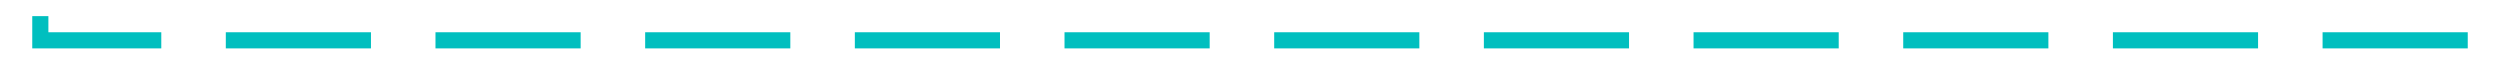
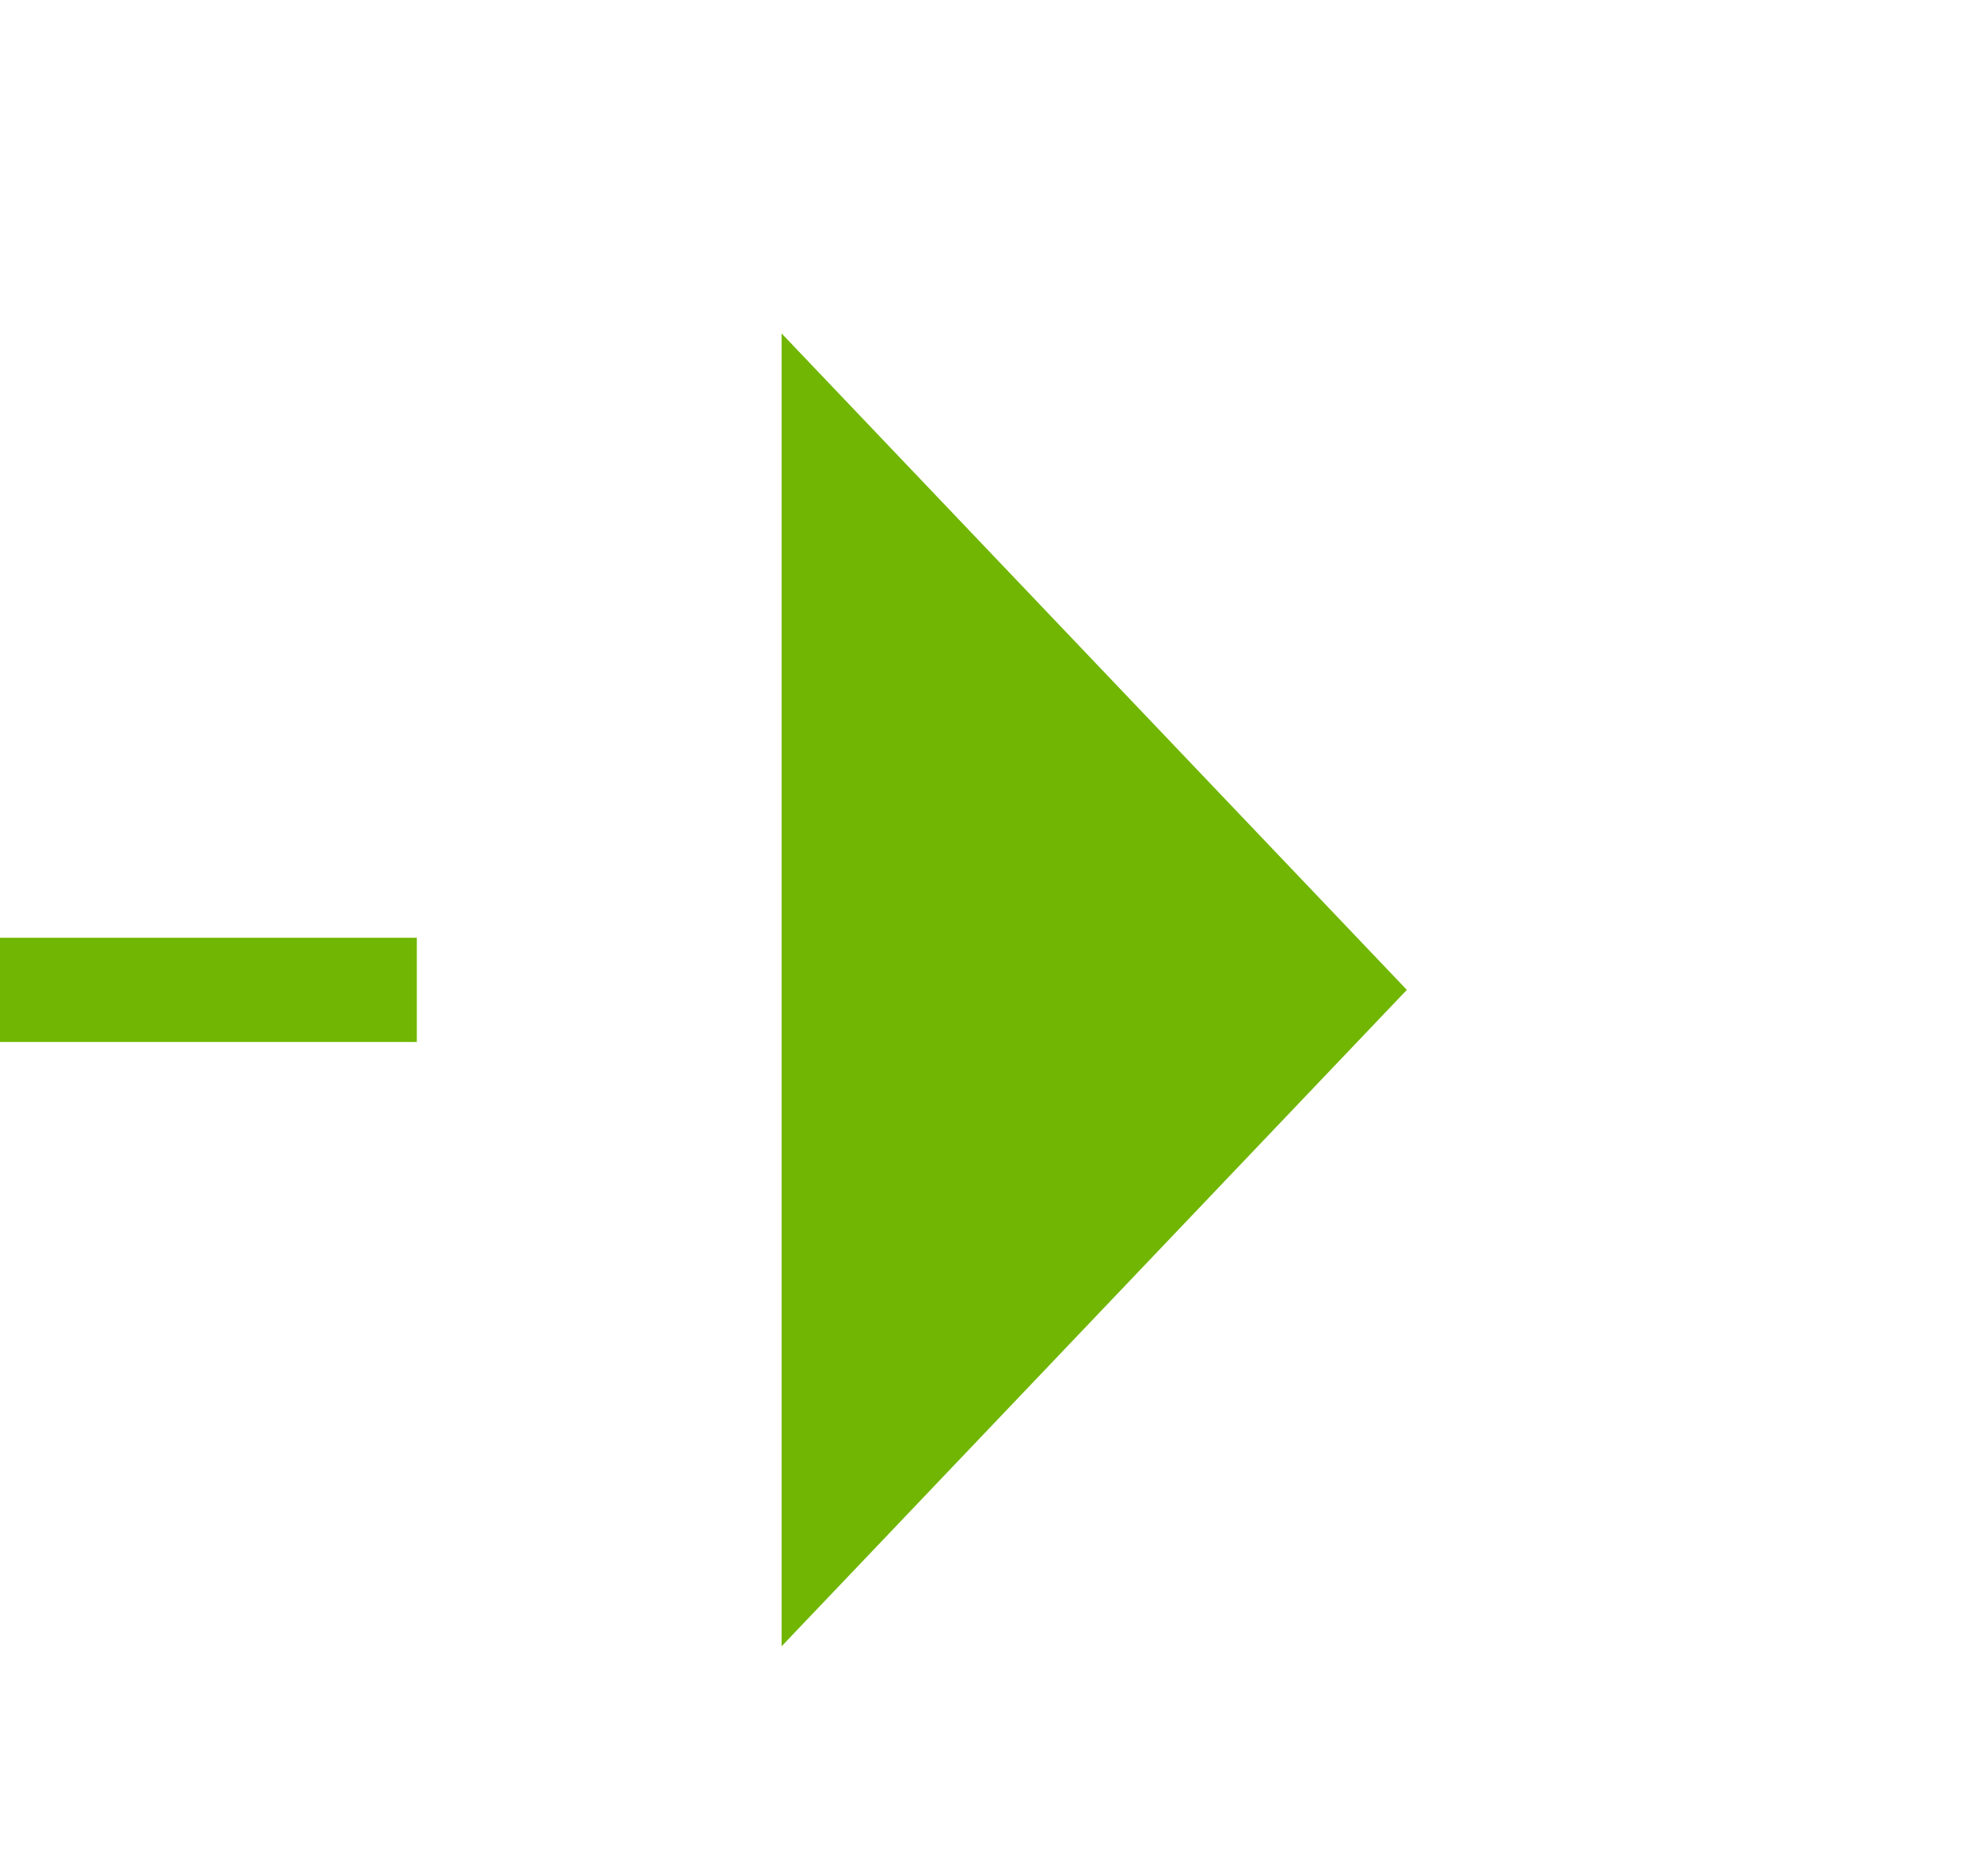
- <svg xmlns="http://www.w3.org/2000/svg" version="1.1" width="310px" height="10px" preserveAspectRatio="xMinYMid meet" viewBox="4204 806  310 8">
-   <path d="M 4209 677  L 4209 810  L 4509 810  L 4509 802  " stroke-width="2" stroke-dasharray="18,8" stroke="#00bfbf" fill="none" />
-   <path d="M 4516.6 803  L 4509 796  L 4501.4 803  L 4516.6 803  Z " fill-rule="nonzero" fill="#00bfbf" stroke="none" />
+ <svg xmlns="http://www.w3.org/2000/svg" version="1.1" width="19px" height="18px" preserveAspectRatio="xMinYMid meet" viewBox="5048 524  19 16">
+   <path d="M 3990 532.5  L 5056.5 532.5  " stroke-width="1" stroke-dasharray="9,4" stroke="#70b603" fill="none" />
+   <path d="M 5055.5 538.8  L 5061.5 532.5  L 5055.5 526.2  L 5055.5 538.8  Z " fill-rule="nonzero" fill="#70b603" stroke="none" />
</svg>
